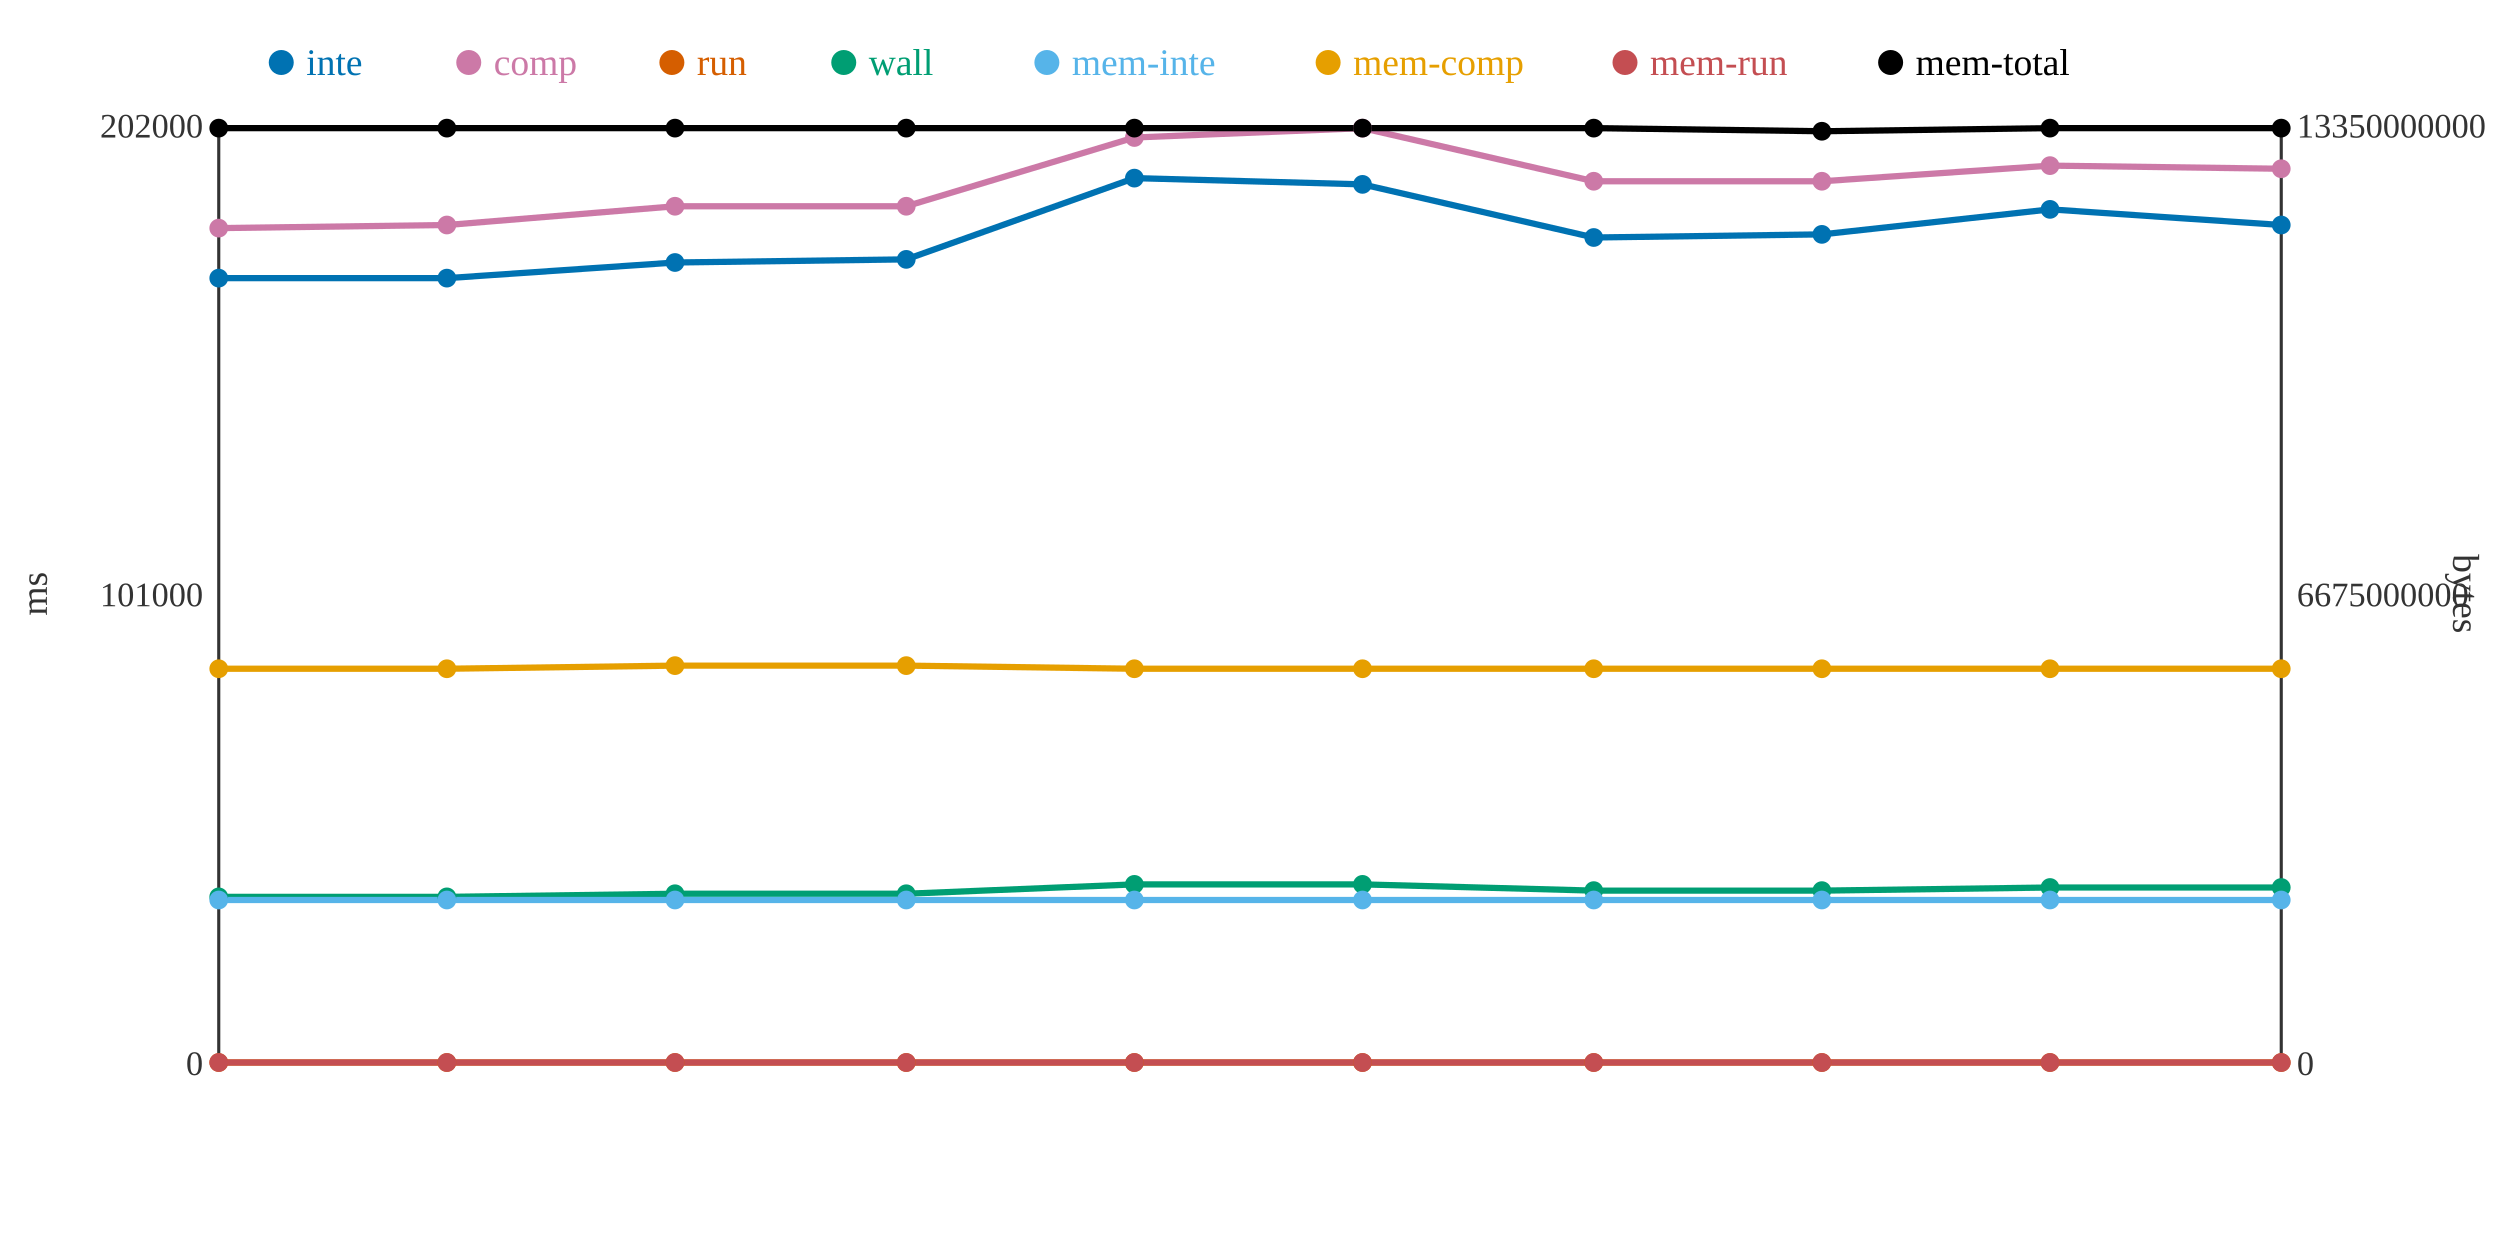
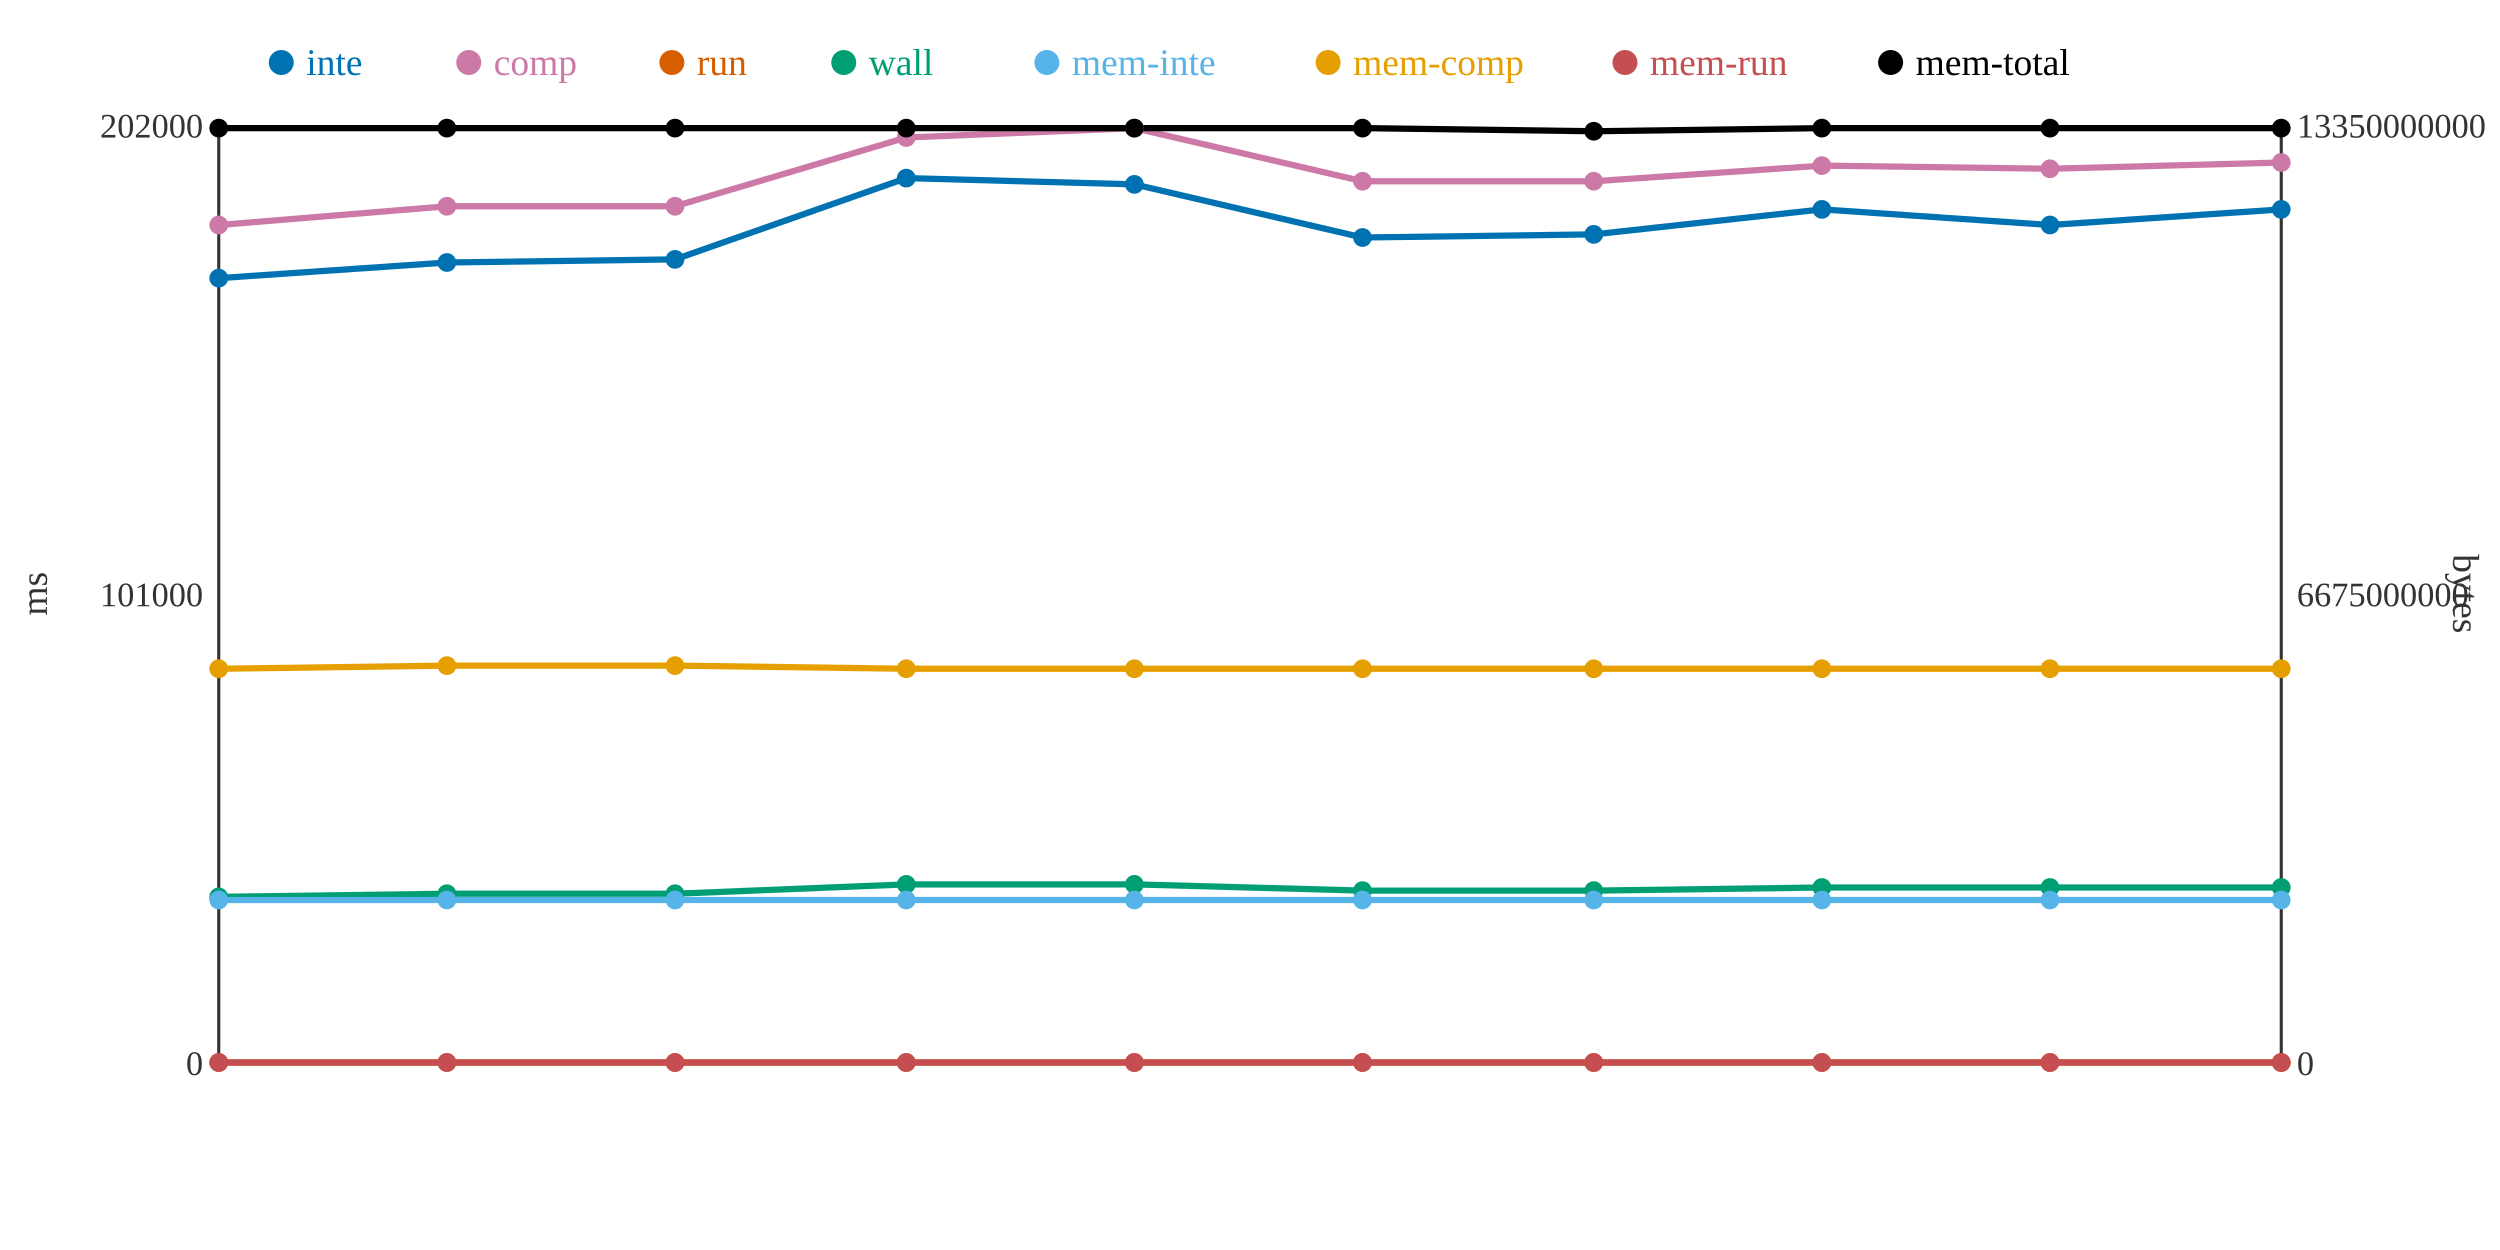
<svg xmlns="http://www.w3.org/2000/svg" width="800" height="400">
  <rect width="800" height="400" fill="white" />
  <line x1="70" y1="40" x2="70" y2="340" stroke="#333" stroke-width="1" />
  <line x1="70" y1="340" x2="730" y2="340" stroke="#333" stroke-width="1" />
  <line x1="730" y1="40" x2="730" y2="340" stroke="#333" stroke-width="1" />
  <text x="65" y="344" text-anchor="end" font-size="11" fill="#333">0</text>
  <text x="65" y="194" text-anchor="end" font-size="11" fill="#333">101000</text>
  <text x="65" y="44" text-anchor="end" font-size="11" fill="#333">202000</text>
  <text x="15" y="190" text-anchor="middle" font-size="12" fill="#333" transform="rotate(-90 15 190)">ms</text>
  <text x="735" y="344" text-anchor="start" font-size="11" fill="#333">0</text>
  <text x="735" y="194" text-anchor="start" font-size="11" fill="#333">6675000000</text>
  <text x="735" y="44" text-anchor="start" font-size="11" fill="#333">13350000000</text>
  <text x="785" y="190" text-anchor="middle" font-size="12" fill="#333" transform="rotate(90 785 190)">bytes</text>
-   <polyline points="70,89 143,89 216,84 290,83 363,57 436,59 510,76 583,75 656,67 730,72" fill="none" stroke="#0072B2" stroke-width="2" />
-   <polyline points="70,73 143,72 216,66 290,66 363,44 436,41 510,58 583,58 656,53 730,54" fill="none" stroke="#CC79A7" stroke-width="2" />
+   <polyline points="70,89 143,84 216,83 290,57 363,59 436,76 510,75 583,67 656,72 730,67" fill="none" stroke="#0072B2" stroke-width="2" />
+   <polyline points="70,72 143,66 216,66 290,44 363,41 436,58 510,58 583,53 656,54 730,52" fill="none" stroke="#CC79A7" stroke-width="2" />
  <polyline points="70,340 143,340 216,340 290,340 363,340 436,340 510,340 583,340 656,340 730,340" fill="none" stroke="#D55E00" stroke-width="2" />
-   <polyline points="70,287 143,287 216,286 290,286 363,283 436,283 510,285 583,285 656,284 730,284" fill="none" stroke="#009E73" stroke-width="2" />
+   <polyline points="70,287 143,286 216,286 290,283 363,283 436,285 510,285 583,284 656,284 730,284" fill="none" stroke="#009E73" stroke-width="2" />
  <polyline points="70,288 143,288 216,288 290,288 363,288 436,288 510,288 583,288 656,288 730,288" fill="none" stroke="#56B4E9" stroke-width="2" />
-   <polyline points="70,214 143,214 216,213 290,213 363,214 436,214 510,214 583,214 656,214 730,214" fill="none" stroke="#E69F00" stroke-width="2" />
+   <polyline points="70,214 143,213 216,213 290,214 363,214 436,214 510,214 583,214 656,214 730,214" fill="none" stroke="#E69F00" stroke-width="2" />
  <polyline points="70,340 143,340 216,340 290,340 363,340 436,340 510,340 583,340 656,340 730,340" fill="none" stroke="#C44E52" stroke-width="2" />
-   <polyline points="70,41 143,41 216,41 290,41 363,41 436,41 510,41 583,42 656,41 730,41" fill="none" stroke="#000000" stroke-width="2" />
+   <polyline points="70,41 143,41 216,41 290,41 363,41 436,41 510,42 583,41 656,41 730,41" fill="none" stroke="#000000" stroke-width="2" />
  <circle cx="70" cy="89" r="3" fill="#0072B2" />
-   <circle cx="70" cy="73" r="3" fill="#CC79A7" />
+   <circle cx="70" cy="72" r="3" fill="#CC79A7" />
  <circle cx="70" cy="340" r="3" fill="#D55E00" />
  <circle cx="70" cy="287" r="3" fill="#009E73" />
  <circle cx="70" cy="288" r="3" fill="#56B4E9" />
  <circle cx="70" cy="214" r="3" fill="#E69F00" />
  <circle cx="70" cy="340" r="3" fill="#C44E52" />
  <circle cx="70" cy="41" r="3" fill="#000000" />
-   <circle cx="143" cy="89" r="3" fill="#0072B2" />
-   <circle cx="143" cy="72" r="3" fill="#CC79A7" />
+   <circle cx="143" cy="84" r="3" fill="#0072B2" />
+   <circle cx="143" cy="66" r="3" fill="#CC79A7" />
  <circle cx="143" cy="340" r="3" fill="#D55E00" />
-   <circle cx="143" cy="287" r="3" fill="#009E73" />
+   <circle cx="143" cy="286" r="3" fill="#009E73" />
  <circle cx="143" cy="288" r="3" fill="#56B4E9" />
-   <circle cx="143" cy="214" r="3" fill="#E69F00" />
+   <circle cx="143" cy="213" r="3" fill="#E69F00" />
  <circle cx="143" cy="340" r="3" fill="#C44E52" />
  <circle cx="143" cy="41" r="3" fill="#000000" />
-   <circle cx="216" cy="84" r="3" fill="#0072B2" />
+   <circle cx="216" cy="83" r="3" fill="#0072B2" />
  <circle cx="216" cy="66" r="3" fill="#CC79A7" />
  <circle cx="216" cy="340" r="3" fill="#D55E00" />
  <circle cx="216" cy="286" r="3" fill="#009E73" />
  <circle cx="216" cy="288" r="3" fill="#56B4E9" />
  <circle cx="216" cy="213" r="3" fill="#E69F00" />
  <circle cx="216" cy="340" r="3" fill="#C44E52" />
  <circle cx="216" cy="41" r="3" fill="#000000" />
-   <circle cx="290" cy="83" r="3" fill="#0072B2" />
-   <circle cx="290" cy="66" r="3" fill="#CC79A7" />
+   <circle cx="290" cy="57" r="3" fill="#0072B2" />
+   <circle cx="290" cy="44" r="3" fill="#CC79A7" />
  <circle cx="290" cy="340" r="3" fill="#D55E00" />
-   <circle cx="290" cy="286" r="3" fill="#009E73" />
+   <circle cx="290" cy="283" r="3" fill="#009E73" />
  <circle cx="290" cy="288" r="3" fill="#56B4E9" />
-   <circle cx="290" cy="213" r="3" fill="#E69F00" />
+   <circle cx="290" cy="214" r="3" fill="#E69F00" />
  <circle cx="290" cy="340" r="3" fill="#C44E52" />
  <circle cx="290" cy="41" r="3" fill="#000000" />
-   <circle cx="363" cy="57" r="3" fill="#0072B2" />
-   <circle cx="363" cy="44" r="3" fill="#CC79A7" />
+   <circle cx="363" cy="59" r="3" fill="#0072B2" />
+   <circle cx="363" cy="41" r="3" fill="#CC79A7" />
  <circle cx="363" cy="340" r="3" fill="#D55E00" />
  <circle cx="363" cy="283" r="3" fill="#009E73" />
  <circle cx="363" cy="288" r="3" fill="#56B4E9" />
  <circle cx="363" cy="214" r="3" fill="#E69F00" />
  <circle cx="363" cy="340" r="3" fill="#C44E52" />
  <circle cx="363" cy="41" r="3" fill="#000000" />
-   <circle cx="436" cy="59" r="3" fill="#0072B2" />
-   <circle cx="436" cy="41" r="3" fill="#CC79A7" />
+   <circle cx="436" cy="76" r="3" fill="#0072B2" />
+   <circle cx="436" cy="58" r="3" fill="#CC79A7" />
  <circle cx="436" cy="340" r="3" fill="#D55E00" />
-   <circle cx="436" cy="283" r="3" fill="#009E73" />
+   <circle cx="436" cy="285" r="3" fill="#009E73" />
  <circle cx="436" cy="288" r="3" fill="#56B4E9" />
  <circle cx="436" cy="214" r="3" fill="#E69F00" />
  <circle cx="436" cy="340" r="3" fill="#C44E52" />
  <circle cx="436" cy="41" r="3" fill="#000000" />
-   <circle cx="510" cy="76" r="3" fill="#0072B2" />
+   <circle cx="510" cy="75" r="3" fill="#0072B2" />
  <circle cx="510" cy="58" r="3" fill="#CC79A7" />
  <circle cx="510" cy="340" r="3" fill="#D55E00" />
  <circle cx="510" cy="285" r="3" fill="#009E73" />
  <circle cx="510" cy="288" r="3" fill="#56B4E9" />
  <circle cx="510" cy="214" r="3" fill="#E69F00" />
  <circle cx="510" cy="340" r="3" fill="#C44E52" />
-   <circle cx="510" cy="41" r="3" fill="#000000" />
-   <circle cx="583" cy="75" r="3" fill="#0072B2" />
-   <circle cx="583" cy="58" r="3" fill="#CC79A7" />
+   <circle cx="510" cy="42" r="3" fill="#000000" />
+   <circle cx="583" cy="67" r="3" fill="#0072B2" />
+   <circle cx="583" cy="53" r="3" fill="#CC79A7" />
  <circle cx="583" cy="340" r="3" fill="#D55E00" />
-   <circle cx="583" cy="285" r="3" fill="#009E73" />
+   <circle cx="583" cy="284" r="3" fill="#009E73" />
  <circle cx="583" cy="288" r="3" fill="#56B4E9" />
  <circle cx="583" cy="214" r="3" fill="#E69F00" />
  <circle cx="583" cy="340" r="3" fill="#C44E52" />
-   <circle cx="583" cy="42" r="3" fill="#000000" />
-   <circle cx="656" cy="67" r="3" fill="#0072B2" />
-   <circle cx="656" cy="53" r="3" fill="#CC79A7" />
+   <circle cx="583" cy="41" r="3" fill="#000000" />
+   <circle cx="656" cy="72" r="3" fill="#0072B2" />
+   <circle cx="656" cy="54" r="3" fill="#CC79A7" />
  <circle cx="656" cy="340" r="3" fill="#D55E00" />
  <circle cx="656" cy="284" r="3" fill="#009E73" />
  <circle cx="656" cy="288" r="3" fill="#56B4E9" />
  <circle cx="656" cy="214" r="3" fill="#E69F00" />
  <circle cx="656" cy="340" r="3" fill="#C44E52" />
  <circle cx="656" cy="41" r="3" fill="#000000" />
-   <circle cx="730" cy="72" r="3" fill="#0072B2" />
-   <circle cx="730" cy="54" r="3" fill="#CC79A7" />
+   <circle cx="730" cy="67" r="3" fill="#0072B2" />
+   <circle cx="730" cy="52" r="3" fill="#CC79A7" />
  <circle cx="730" cy="340" r="3" fill="#D55E00" />
  <circle cx="730" cy="284" r="3" fill="#009E73" />
  <circle cx="730" cy="288" r="3" fill="#56B4E9" />
  <circle cx="730" cy="214" r="3" fill="#E69F00" />
  <circle cx="730" cy="340" r="3" fill="#C44E52" />
  <circle cx="730" cy="41" r="3" fill="#000000" />
  <circle cx="90" cy="20" r="4" fill="#0072B2" />
  <text x="98" y="24" text-anchor="start" font-size="12" fill="#0072B2">inte</text>
  <circle cx="150" cy="20" r="4" fill="#CC79A7" />
  <text x="158" y="24" text-anchor="start" font-size="12" fill="#CC79A7">comp</text>
  <circle cx="215" cy="20" r="4" fill="#D55E00" />
  <text x="223" y="24" text-anchor="start" font-size="12" fill="#D55E00">run</text>
  <circle cx="270" cy="20" r="4" fill="#009E73" />
  <text x="278" y="24" text-anchor="start" font-size="12" fill="#009E73">wall</text>
  <circle cx="335" cy="20" r="4" fill="#56B4E9" />
  <text x="343" y="24" text-anchor="start" font-size="12" fill="#56B4E9">mem-inte</text>
  <circle cx="425" cy="20" r="4" fill="#E69F00" />
  <text x="433" y="24" text-anchor="start" font-size="12" fill="#E69F00">mem-comp</text>
  <circle cx="520" cy="20" r="4" fill="#C44E52" />
  <text x="528" y="24" text-anchor="start" font-size="12" fill="#C44E52">mem-run</text>
  <circle cx="605" cy="20" r="4" fill="#000000" />
  <text x="613" y="24" text-anchor="start" font-size="12" fill="#000000">mem-total</text>
</svg>
